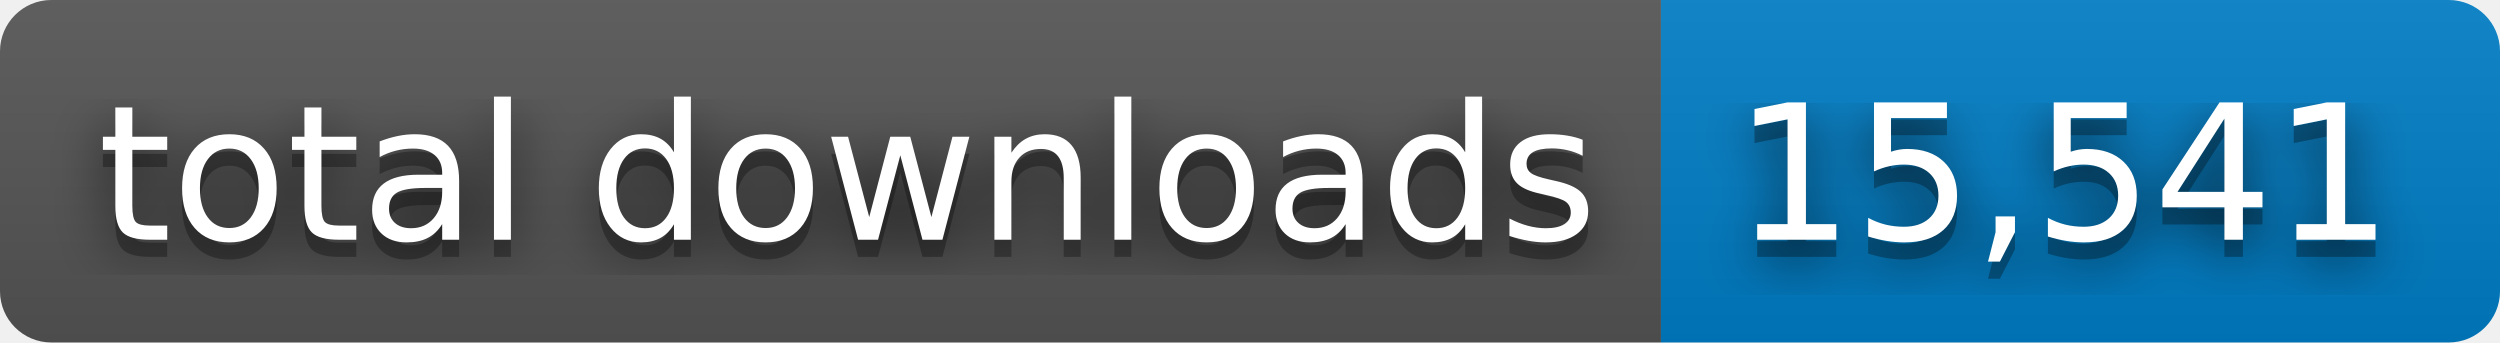
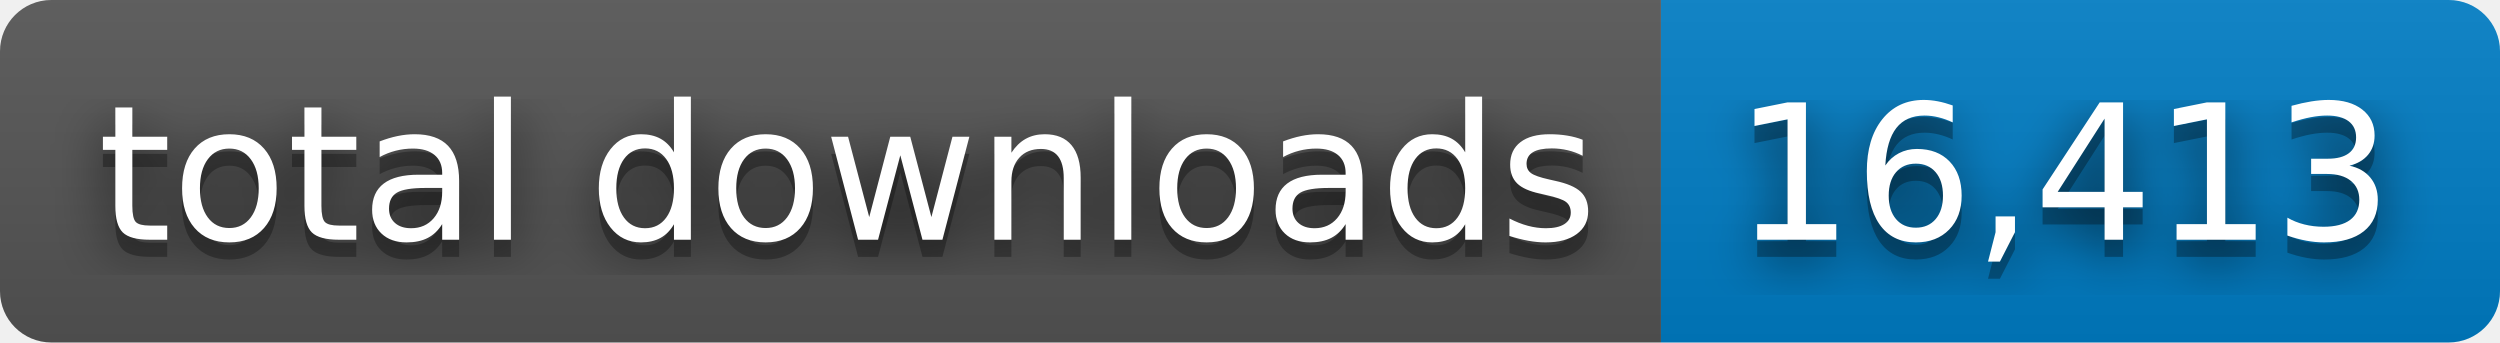
- <svg xmlns="http://www.w3.org/2000/svg" width="146" height="20" role="img" aria-label="total downloads: 15,541">
+ <svg xmlns="http://www.w3.org/2000/svg" width="146" height="20" role="img" aria-label="total downloads: 16,413">
  <filter id="blur">
    <feGaussianBlur stdDeviation="16" />
  </filter>
  <linearGradient id="s" x2="0" y2="100%">
    <stop offset="0" stop-color="#bbb" stop-opacity=".1" />
    <stop offset="1" stop-opacity=".1" />
  </linearGradient>
  <clipPath id="r">
    <rect width="146" height="20" rx="3" />
  </clipPath>
  <g clip-path="url(#r)">
    <rect width="97" height="20" fill="#555" />
    <rect x="97" width="49" height="20" fill="#007ec6" />
    <rect width="146" height="20" fill="url(#s)" />
  </g>
  <g fill="#fff" text-anchor="middle" font-family="Verdana,Geneva,DejaVu Sans,sans-serif" text-rendering="geometricPrecision" font-size="110">
    <g transform="scale(.1)">
      <g aria-hidden="true" fill="#010101">
        <text x="495" y="150" fill-opacity=".8" filter="url(#blur)" textLength="870">total downloads</text>
        <text x="495" y="150" fill-opacity=".3" textLength="870">total downloads</text>
      </g>
      <text x="495" y="140" textLength="870">total downloads</text>
    </g>
    <g transform="scale(.1)">
      <g aria-hidden="true" fill="#010101">
-         <text x="1205" y="150" fill-opacity=".8" filter="url(#blur)" textLength="390">15,541</text>
-         <text x="1205" y="150" fill-opacity=".3" textLength="390">15,541</text>
+         <text x="1205" y="150" fill-opacity=".8" filter="url(#blur)" textLength="390">16,413</text>
+         <text x="1205" y="150" fill-opacity=".3" textLength="390">16,413</text>
      </g>
-       <text x="1205" y="140" textLength="390">15,541</text>
+       <text x="1205" y="140" textLength="390">16,413</text>
    </g>
  </g>
</svg>
